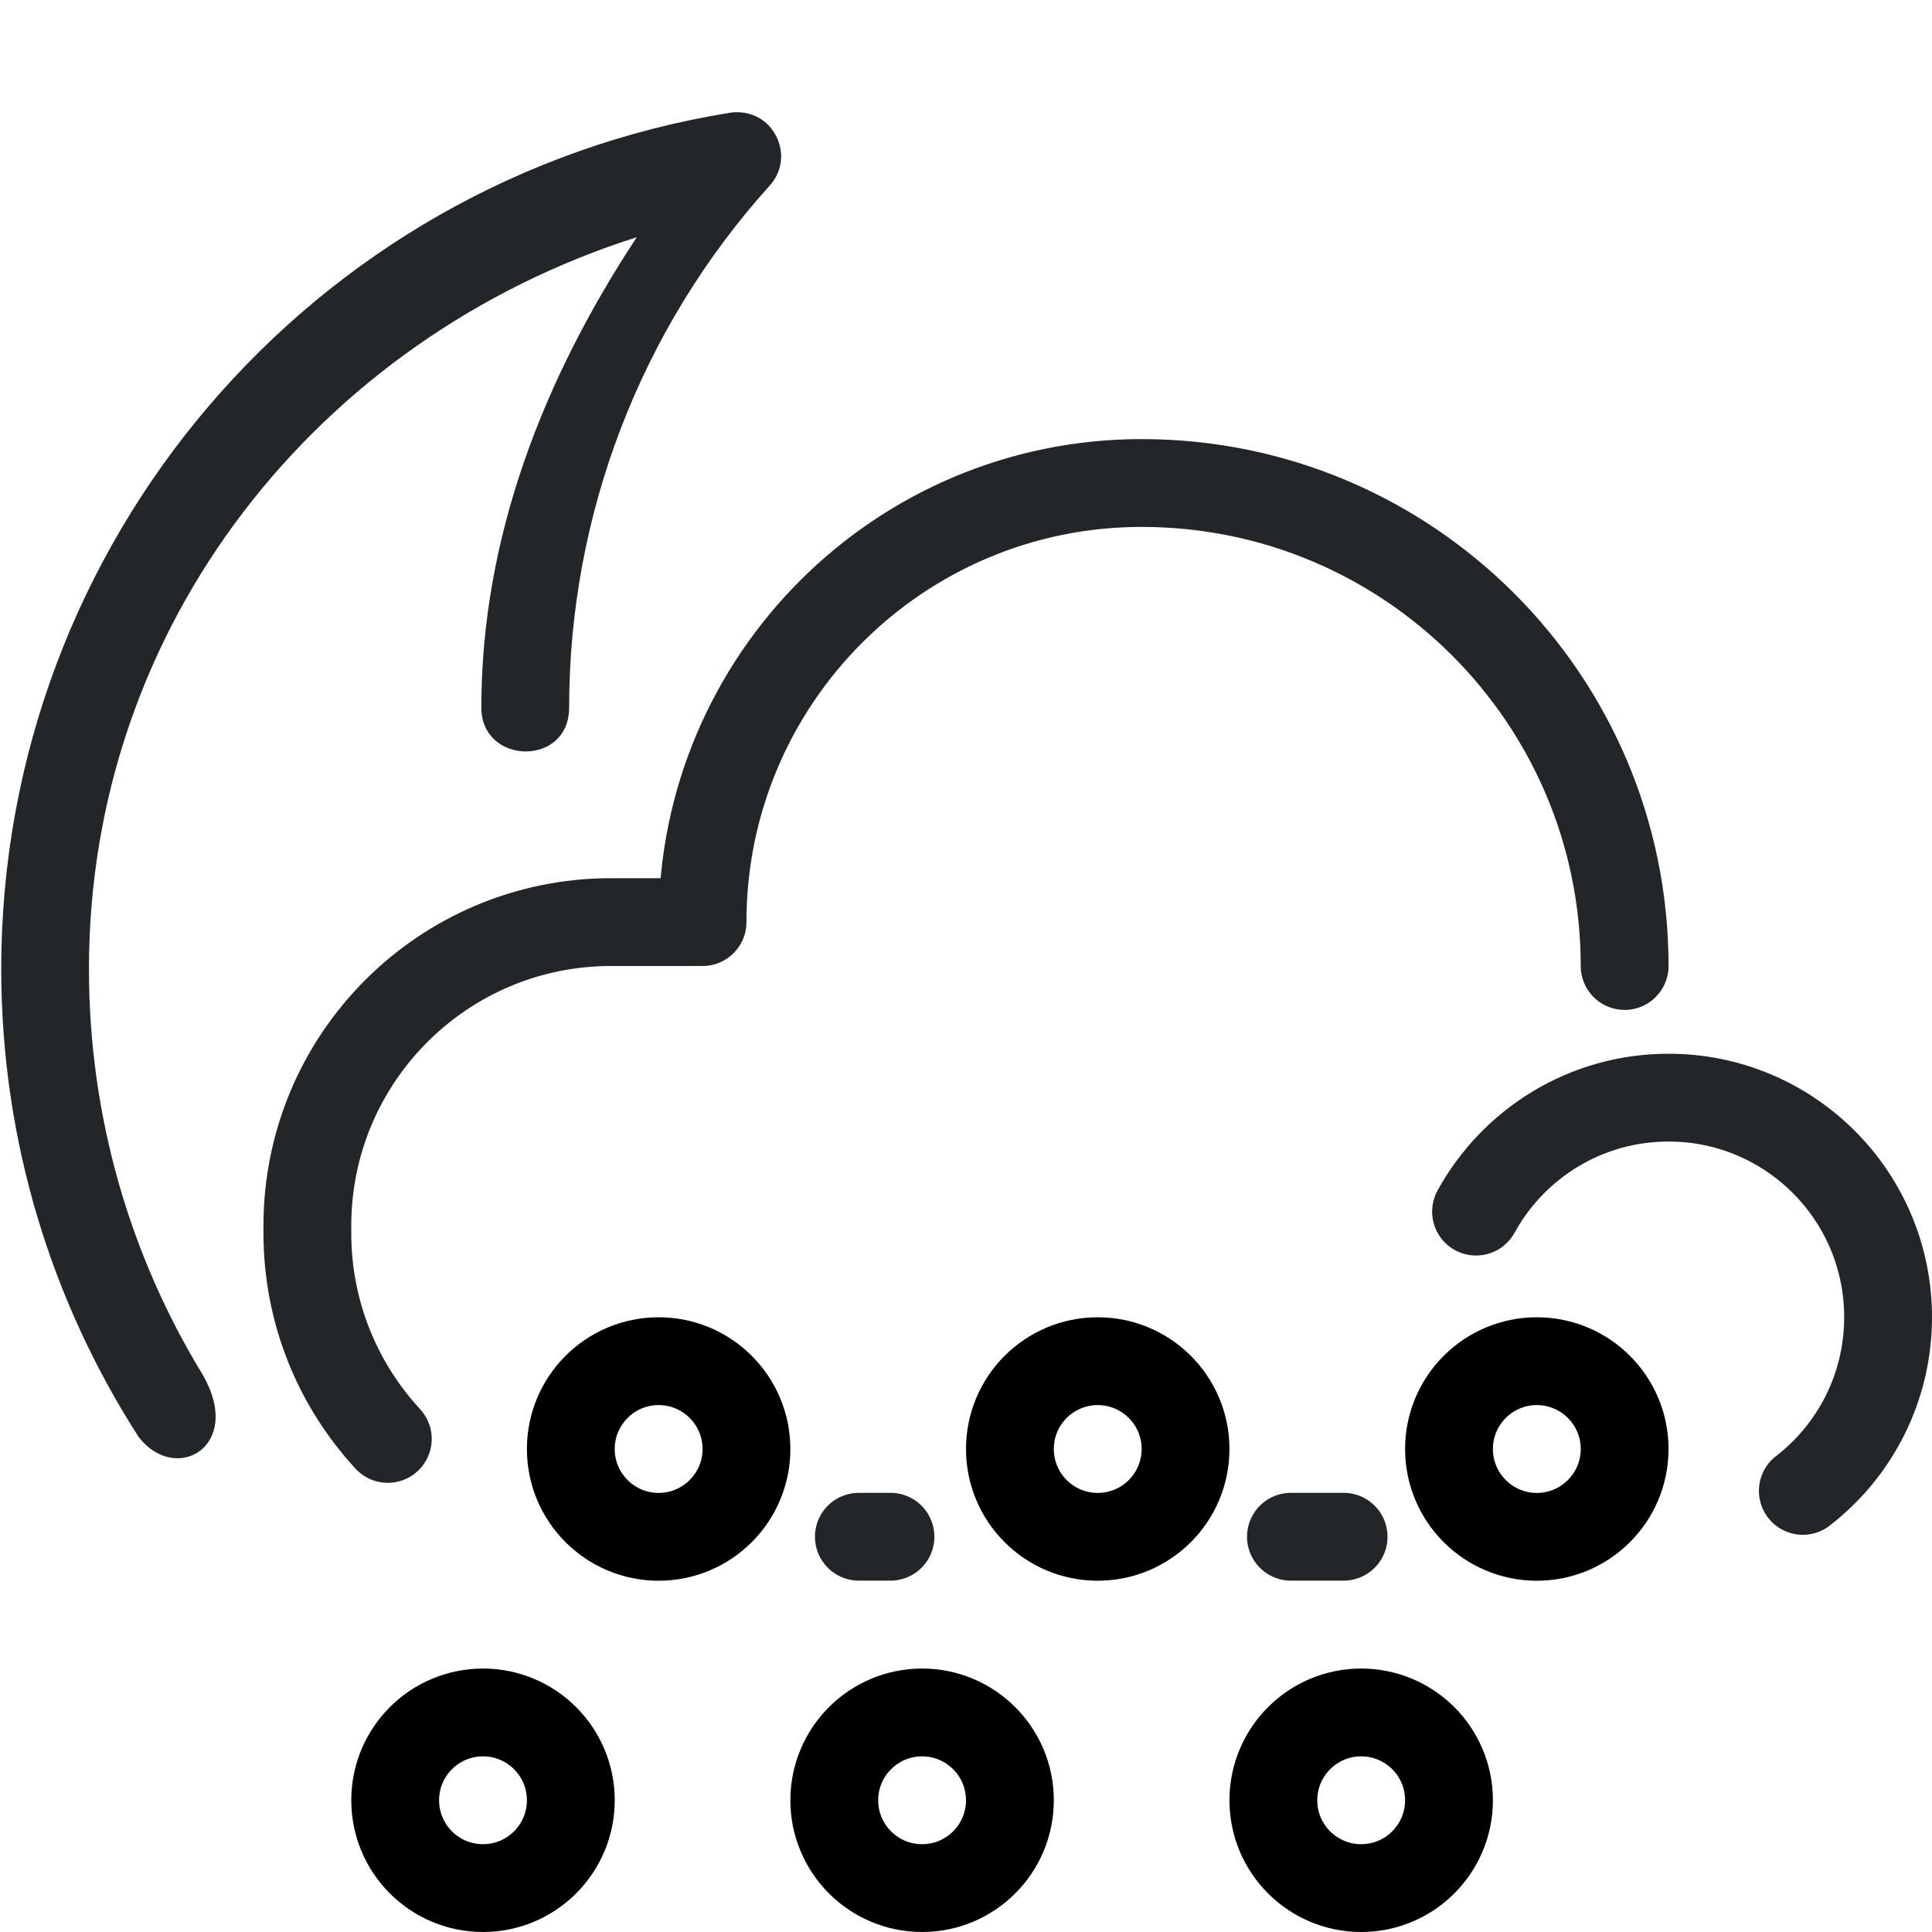
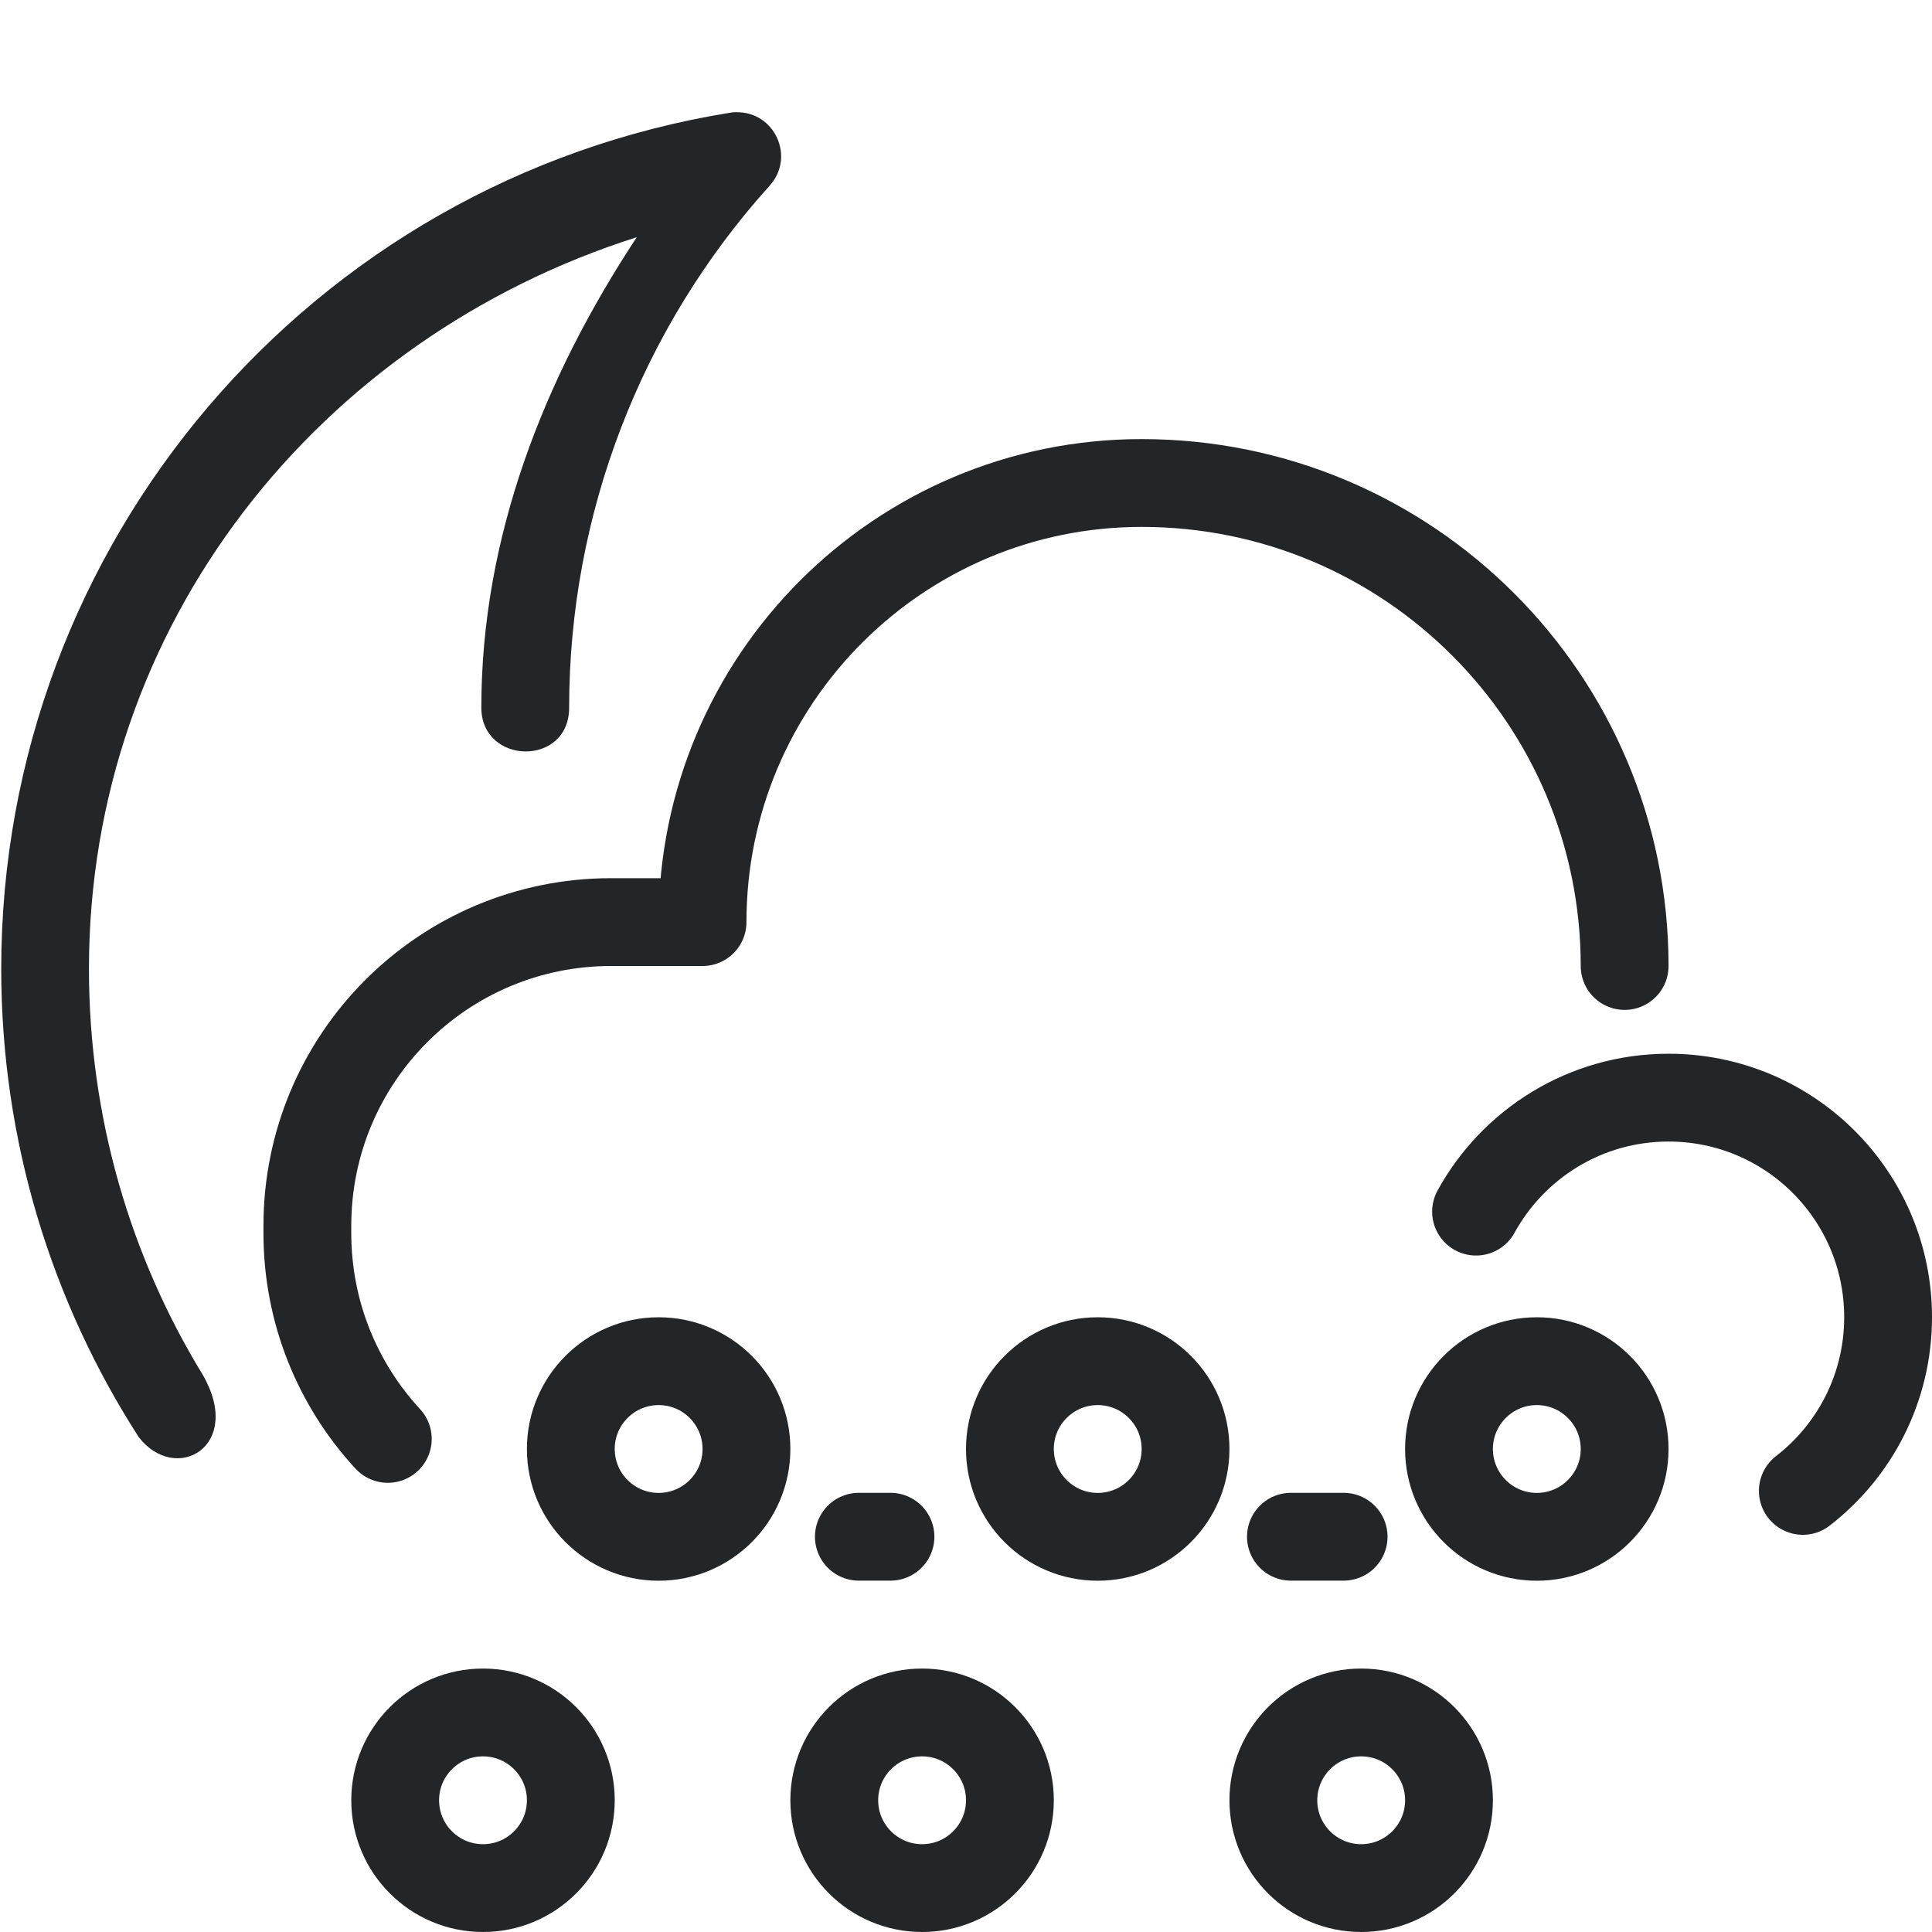
<svg xmlns="http://www.w3.org/2000/svg" width="22" height="22" version="1.1" xml:space="preserve">
  <defs>
    <style id="current-color-scheme" type="text/css">.ColorScheme-Text {
                color:#232629;
            }</style>
    <style type="text/css">
            .ColorScheme-Text {
                color:#232629;
            }
        </style>
    <style type="text/css">.ColorScheme-Text {
                color:#232629;
            }</style>
  </defs>
  <path class="ColorScheme-Text" d="m18.5 11c0-3.038-2.462-5.5-5.5-5.5-2.761 0-5 2.239-5 5h-1.042c-1.91 0-3.458 1.548-3.458 3.458v0.083c0 0.904 0.347 1.728 0.916 2.344m5.364 1.114h0.36m4.56 0h0.6m5.229-0.522c0.591-0.457 0.971-1.173 0.971-1.978 0-1.381-1.119-2.5-2.5-2.5-0.945 0-1.767 0.524-2.192 1.298" fill="none" stroke="currentColor" stroke-linecap="round" stroke-linejoin="round" style="paint-order:fill markers stroke" />
-   <path d="m7.5 15.5a1 1 0 0 0-1 1 1 1 0 0 0 1 1 1 1 0 0 0 1-1 1 1 0 0 0-1-1zm5 0a1 1 0 0 0-1 1 1 1 0 0 0 1 1 1 1 0 0 0 1-1 1 1 0 0 0-1-1zm5 0a1 1 0 0 0-1 1 1 1 0 0 0 1 1 1 1 0 0 0 1-1 1 1 0 0 0-1-1zm-12 4a1 1 0 0 0-1 1 1 1 0 0 0 1 1 1 1 0 0 0 1-1 1 1 0 0 0-1-1zm5 0a1 1 0 0 0-1 1 1 1 0 0 0 1 1 1 1 0 0 0 1-1 1 1 0 0 0-1-1zm5 0a1 1 0 0 0-1 1 1 1 0 0 0 1 1 1 1 0 0 0 1-1 1 1 0 0 0-1-1z" fill="none" stroke="currentColor" stroke-linecap="round" stroke-linejoin="round" style="paint-order:fill markers stroke" />
+   <path class="ColorScheme-Text" d="m7.5 15.5a1 1 0 0 0-1 1 1 1 0 0 0 1 1 1 1 0 0 0 1-1 1 1 0 0 0-1-1zm5 0a1 1 0 0 0-1 1 1 1 0 0 0 1 1 1 1 0 0 0 1-1 1 1 0 0 0-1-1zm5 0a1 1 0 0 0-1 1 1 1 0 0 0 1 1 1 1 0 0 0 1-1 1 1 0 0 0-1-1zm-12 4a1 1 0 0 0-1 1 1 1 0 0 0 1 1 1 1 0 0 0 1-1 1 1 0 0 0-1-1zm5 0a1 1 0 0 0-1 1 1 1 0 0 0 1 1 1 1 0 0 0 1-1 1 1 0 0 0-1-1zm5 0a1 1 0 0 0-1 1 1 1 0 0 0 1 1 1 1 0 0 0 1-1 1 1 0 0 0-1-1z" fill="none" stroke="currentColor" stroke-linecap="round" stroke-linejoin="round" style="paint-order:fill markers stroke" />
  <path class="ColorScheme-Text" d="m8.385 1.277c-0.023 3.86e-4 -0.046 0.002-0.068 0.006-4.782 0.77-8.303 4.905-8.303 9.748 1.292e-4 1.964 0.576 3.795 1.566 5.334 0.42 0.543 1.201 0.107 0.728-0.711-0.822-1.346-1.295-2.928-1.295-4.623-9.41e-5 -3.912 2.606-7.175 6.238-8.33-1.057 1.604-1.77 3.413-1.77 5.356 0 0.655 1 0.678 1 1e-5 -5.8e-5 -2.196 0.814-4.315 2.285-5.945 0.292-0.326 0.055-0.843-0.383-0.834z" fill="currentColor" />
</svg>
